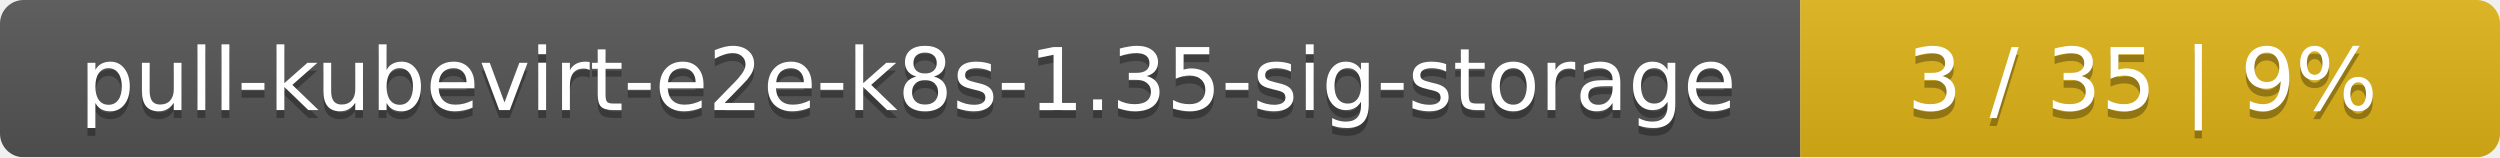
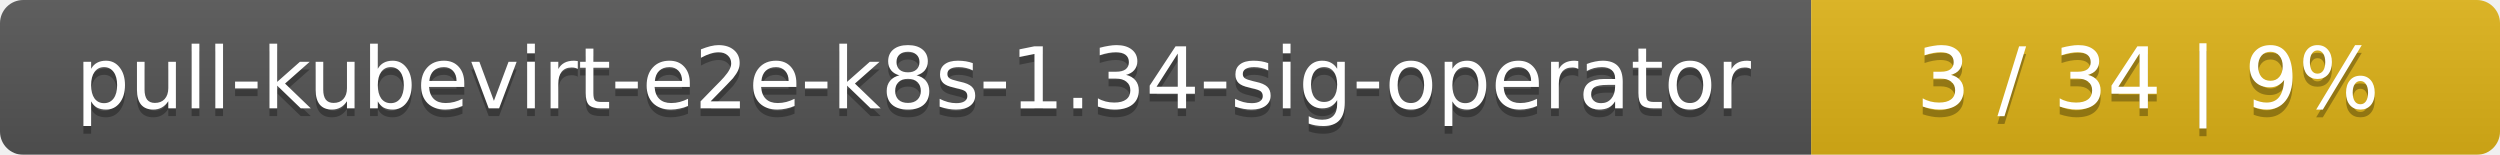
- <svg xmlns="http://www.w3.org/2000/svg" width="318" height="20">
+ <svg xmlns="http://www.w3.org/2000/svg" width="323" height="20">
  <linearGradient id="smooth" x2="0" y2="100%">
    <stop offset="0" stop-color="#bbb" stop-opacity=".1" />
    <stop offset="1" stop-opacity=".1" />
  </linearGradient>
  <mask id="round">
-     <rect width="318" height="20" rx="3" fill="#fff" />
+     <rect width="323" height="20" rx="3" fill="#fff" />
  </mask>
  <g mask="url(#round)">
-     <rect width="229" height="20" fill="#555" />
-     <rect x="229" width="89" height="20" fill="#dfb317" />
-     <rect width="318" height="20" fill="url(#smooth)" />
+     <rect width="234" height="20" fill="#555" />
+     <rect x="234" width="89" height="20" fill="#dfb317" />
+     <rect width="323" height="20" fill="url(#smooth)" />
  </g>
  <g fill="#fff" text-anchor="middle" font-family="DejaVu Sans,Verdana,Geneva,sans-serif" font-size="11">
-     <text x="115.5" y="15" fill="#010101" fill-opacity=".3">pull-kubevirt-e2e-k8s-1.35-sig-storage</text>
-     <text x="115.5" y="14">pull-kubevirt-e2e-k8s-1.35-sig-storage</text>
-     <text x="272.5" y="15" fill="#010101" fill-opacity=".3">3 / 35    |    9%</text>
-     <text x="272.5" y="14">3 / 35    |    9%</text>
+     <text x="118" y="15" fill="#010101" fill-opacity=".3">pull-kubevirt-e2e-k8s-1.34-sig-operator</text>
+     <text x="118" y="14">pull-kubevirt-e2e-k8s-1.34-sig-operator</text>
+     <text x="277.5" y="15" fill="#010101" fill-opacity=".3">3 / 34    |    9%</text>
+     <text x="277.5" y="14">3 / 34    |    9%</text>
  </g>
</svg>
